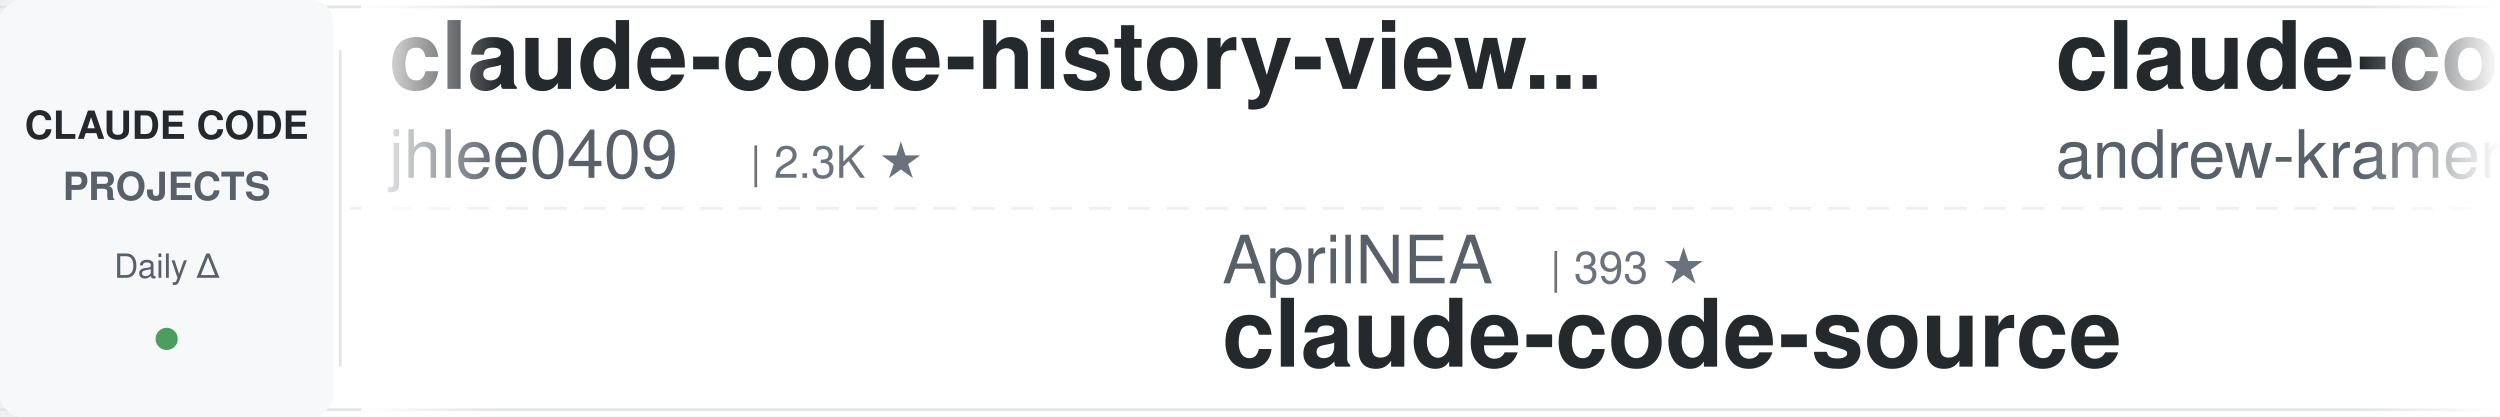
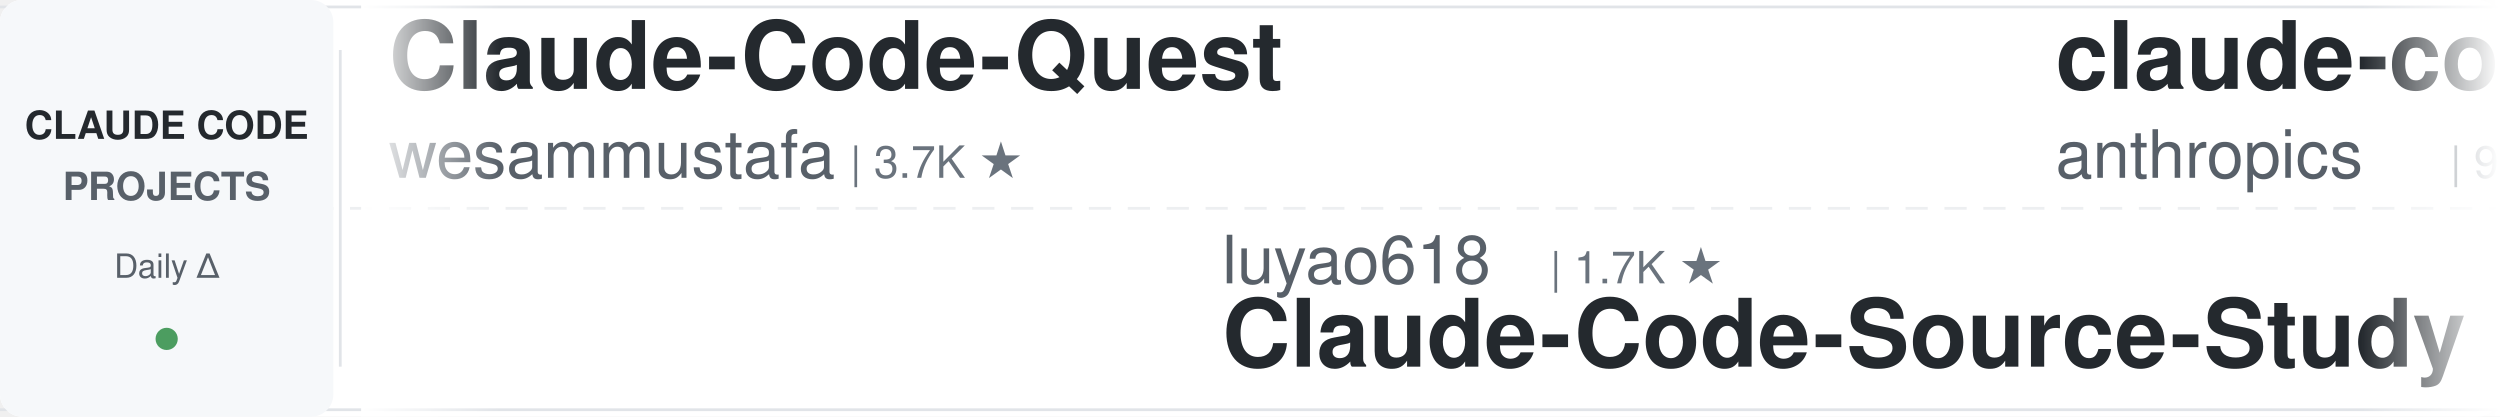
<svg xmlns="http://www.w3.org/2000/svg" width="900" height="150">
  <defs>
    <linearGradient id="leftFade" x1="0%" y1="0%" x2="100%" y2="0%">
      <stop offset="0%" style="stop-color:#ffffff;stop-opacity:1" />
      <stop offset="100%" style="stop-color:#ffffff;stop-opacity:0" />
    </linearGradient>
    <linearGradient id="rightFade" x1="0%" y1="0%" x2="100%" y2="0%">
      <stop offset="0%" style="stop-color:#ffffff;stop-opacity:0" />
      <stop offset="100%" style="stop-color:#ffffff;stop-opacity:1" />
    </linearGradient>
  </defs>
  <rect width="900" height="150" fill="#ffffff" rx="8" />
  <rect x="0" y="2" width="900" height="1" fill="#e1e4e8" />
  <rect x="0" y="147" width="900" height="1" fill="#e1e4e8" />
  <line x1="0" y1="75" x2="900" y2="75" stroke="#e1e4e8" stroke-width="1" stroke-dasharray="8 6" opacity="0.6" />
  <rect x="0" y="0" width="120" height="150" fill="#f6f8fa" rx="8" />
  <text x="60" y="50" font-family="-apple-system, BlinkMacSystemFont, 'Segoe UI', Helvetica, Arial, sans-serif" font-size="14" font-weight="600" fill="#24292e" text-anchor="middle">CLAUDE CODE</text>
  <text x="60" y="72" font-family="-apple-system, BlinkMacSystemFont, 'Segoe UI', Helvetica, Arial, sans-serif" font-size="14" font-weight="600" fill="#586069" text-anchor="middle">PROJECTS</text>
  <text x="60" y="100" font-family="-apple-system, BlinkMacSystemFont, 'Segoe UI', Helvetica, Arial, sans-serif" font-size="12" font-weight="500" fill="#586069" text-anchor="middle">Daily Δ</text>
  <circle cx="60" cy="122" r="4" fill="#22863a" opacity="0.8" />
  <rect x="122" y="18" width="1" height="114" fill="#e1e4e8" />
  <clipPath id="tickerClip">
    <rect x="130" y="0" width="770" height="150" />
  </clipPath>
  <g clip-path="url(#tickerClip)">
    <g id="tickerItems">
      <animateTransform attributeName="transform" attributeType="XML" type="translate" from="0 0" to="-3000 0" dur="54s" repeatCount="indefinite" />
      <g transform="translate(0, 0)">
-         <text x="140" y="32" font-family="-apple-system, BlinkMacSystemFont, 'Segoe UI', Helvetica, Arial, sans-serif" font-size="34" font-weight="600" fill="#24292e">claude-code-history-view...</text>
-         <text x="140" y="64" font-family="-apple-system, BlinkMacSystemFont, 'Segoe UI', Helvetica, Arial, sans-serif" font-size="24" font-weight="400" fill="#586069">jhlee0409</text>
-         <text x="270" y="64" font-family="-apple-system, BlinkMacSystemFont, 'Segoe UI', Helvetica, Arial, sans-serif" font-size="16" font-weight="500" fill="#6a737d">| 2.3K ★</text>
+         <text x="140" y="32" font-family="-apple-system, BlinkMacSystemFont, 'Segoe UI', Helvetica, Arial, sans-serif" font-size="34" font-weight="600" fill="#24292e">Claude-Code-Quest</text>
+         <text x="140" y="64" font-family="-apple-system, BlinkMacSystemFont, 'Segoe UI', Helvetica, Arial, sans-serif" font-size="24" font-weight="400" fill="#586069">wesammustafa</text>
+         <text x="306" y="64" font-family="-apple-system, BlinkMacSystemFont, 'Segoe UI', Helvetica, Arial, sans-serif" font-size="16" font-weight="500" fill="#6a737d">| 3.7K ★</text>
      </g>
      <g transform="translate(300, 0)">
-         <text x="140" y="102" font-family="-apple-system, BlinkMacSystemFont, 'Segoe UI', Helvetica, Arial, sans-serif" font-size="24" font-weight="400" fill="#586069">AprilNEA</text>
-         <text x="258" y="102" font-family="-apple-system, BlinkMacSystemFont, 'Segoe UI', Helvetica, Arial, sans-serif" font-size="16" font-weight="500" fill="#6a737d">| 393 ★</text>
+         <text x="140" y="102" font-family="-apple-system, BlinkMacSystemFont, 'Segoe UI', Helvetica, Arial, sans-serif" font-size="24" font-weight="400" fill="#586069">luyao618</text>
+         <text x="258" y="102" font-family="-apple-system, BlinkMacSystemFont, 'Segoe UI', Helvetica, Arial, sans-serif" font-size="16" font-weight="500" fill="#6a737d">| 1.7K ★</text>
+         <text x="140" y="132" font-family="-apple-system, BlinkMacSystemFont, 'Segoe UI', Helvetica, Arial, sans-serif" font-size="34" font-weight="600" fill="#24292e">Claude-Code-Source-Study</text>
+       </g>
+       <g transform="translate(600, 0)">
+         <text x="140" y="32" font-family="-apple-system, BlinkMacSystemFont, 'Segoe UI', Helvetica, Arial, sans-serif" font-size="34" font-weight="600" fill="#24292e">claude-code-action</text>
+         <text x="140" y="64" font-family="-apple-system, BlinkMacSystemFont, 'Segoe UI', Helvetica, Arial, sans-serif" font-size="24" font-weight="400" fill="#586069">anthropics</text>
+         <text x="282" y="64" font-family="-apple-system, BlinkMacSystemFont, 'Segoe UI', Helvetica, Arial, sans-serif" font-size="16" font-weight="500" fill="#6a737d">| 9.9K ★</text>
+       </g>
+       <g transform="translate(900, 0)">
+         <text x="140" y="102" font-family="-apple-system, BlinkMacSystemFont, 'Segoe UI', Helvetica, Arial, sans-serif" font-size="24" font-weight="400" fill="#586069">disler</text>
+         <text x="234" y="102" font-family="-apple-system, BlinkMacSystemFont, 'Segoe UI', Helvetica, Arial, sans-serif" font-size="16" font-weight="500" fill="#6a737d">| 1.7K ★</text>
+         <text x="140" y="132" font-family="-apple-system, BlinkMacSystemFont, 'Segoe UI', Helvetica, Arial, sans-serif" font-size="34" font-weight="600" fill="#24292e">pi-vs-claude-code</text>
+       </g>
+       <g transform="translate(1200, 0)">
+         <text x="140" y="32" font-family="-apple-system, BlinkMacSystemFont, 'Segoe UI', Helvetica, Arial, sans-serif" font-size="34" font-weight="600" fill="#24292e">Auto-claude-code-researc...</text>
+         <text x="140" y="64" font-family="-apple-system, BlinkMacSystemFont, 'Segoe UI', Helvetica, Arial, sans-serif" font-size="24" font-weight="400" fill="#586069">wanshuiyin</text>
+         <text x="282" y="64" font-family="-apple-system, BlinkMacSystemFont, 'Segoe UI', Helvetica, Arial, sans-serif" font-size="16" font-weight="500" fill="#6a737d">| 19.2K ★</text>
+       </g>
+       <g transform="translate(1500, 0)">
+         <text x="140" y="102" font-family="-apple-system, BlinkMacSystemFont, 'Segoe UI', Helvetica, Arial, sans-serif" font-size="24" font-weight="400" fill="#586069">daymade</text>
+         <text x="246" y="102" font-family="-apple-system, BlinkMacSystemFont, 'Segoe UI', Helvetica, Arial, sans-serif" font-size="16" font-weight="500" fill="#6a737d">| 1.5K ★</text>
+         <text x="140" y="132" font-family="-apple-system, BlinkMacSystemFont, 'Segoe UI', Helvetica, Arial, sans-serif" font-size="34" font-weight="600" fill="#24292e">claude-code-skills</text>
+       </g>
+       <g transform="translate(1800, 0)">
+         <text x="140" y="32" font-family="-apple-system, BlinkMacSystemFont, 'Segoe UI', Helvetica, Arial, sans-serif" font-size="34" font-weight="600" fill="#24292e">claude-code-base-action</text>
+         <text x="140" y="64" font-family="-apple-system, BlinkMacSystemFont, 'Segoe UI', Helvetica, Arial, sans-serif" font-size="24" font-weight="400" fill="#586069">anthropics</text>
+         <text x="282" y="64" font-family="-apple-system, BlinkMacSystemFont, 'Segoe UI', Helvetica, Arial, sans-serif" font-size="16" font-weight="500" fill="#6a737d">| 1.1K ★</text>
+       </g>
+       <g transform="translate(2100, 0)">
+         <text x="140" y="102" font-family="-apple-system, BlinkMacSystemFont, 'Segoe UI', Helvetica, Arial, sans-serif" font-size="24" font-weight="400" fill="#586069">hangsman</text>
+         <text x="258" y="102" font-family="-apple-system, BlinkMacSystemFont, 'Segoe UI', Helvetica, Arial, sans-serif" font-size="16" font-weight="500" fill="#6a737d">| 800 ★</text>
        <text x="140" y="132" font-family="-apple-system, BlinkMacSystemFont, 'Segoe UI', Helvetica, Arial, sans-serif" font-size="34" font-weight="600" fill="#24292e">claude-code-source</text>
      </g>
-       <g transform="translate(600, 0)">
-         <text x="140" y="32" font-family="-apple-system, BlinkMacSystemFont, 'Segoe UI', Helvetica, Arial, sans-serif" font-size="34" font-weight="600" fill="#24292e">claude-code-source-build</text>
-         <text x="140" y="64" font-family="-apple-system, BlinkMacSystemFont, 'Segoe UI', Helvetica, Arial, sans-serif" font-size="24" font-weight="400" fill="#586069">andrew-kramer-inno</text>
-         <text x="378" y="64" font-family="-apple-system, BlinkMacSystemFont, 'Segoe UI', Helvetica, Arial, sans-serif" font-size="16" font-weight="500" fill="#6a737d">| 597 ★</text>
-       </g>
-       <g transform="translate(900, 0)">
-         <text x="140" y="102" font-family="-apple-system, BlinkMacSystemFont, 'Segoe UI', Helvetica, Arial, sans-serif" font-size="24" font-weight="400" fill="#586069">xu-xiang</text>
-         <text x="258" y="102" font-family="-apple-system, BlinkMacSystemFont, 'Segoe UI', Helvetica, Arial, sans-serif" font-size="16" font-weight="500" fill="#6a737d">| 2.0K ★</text>
-         <text x="140" y="132" font-family="-apple-system, BlinkMacSystemFont, 'Segoe UI', Helvetica, Arial, sans-serif" font-size="34" font-weight="600" fill="#24292e">everything-claude-code-z...</text>
-       </g>
-       <g transform="translate(1200, 0)">
-         <text x="140" y="32" font-family="-apple-system, BlinkMacSystemFont, 'Segoe UI', Helvetica, Arial, sans-serif" font-size="34" font-weight="600" fill="#24292e">Claude-Code-Source-Study</text>
-         <text x="140" y="64" font-family="-apple-system, BlinkMacSystemFont, 'Segoe UI', Helvetica, Arial, sans-serif" font-size="24" font-weight="400" fill="#586069">luyao618</text>
-         <text x="258" y="64" font-family="-apple-system, BlinkMacSystemFont, 'Segoe UI', Helvetica, Arial, sans-serif" font-size="16" font-weight="500" fill="#6a737d">| 1.7K ★</text>
-       </g>
-       <g transform="translate(1500, 0)">
-         <text x="140" y="102" font-family="-apple-system, BlinkMacSystemFont, 'Segoe UI', Helvetica, Arial, sans-serif" font-size="24" font-weight="400" fill="#586069">Yuyz0112</text>
-         <text x="258" y="102" font-family="-apple-system, BlinkMacSystemFont, 'Segoe UI', Helvetica, Arial, sans-serif" font-size="16" font-weight="500" fill="#6a737d">| 2.4K ★</text>
-         <text x="140" y="132" font-family="-apple-system, BlinkMacSystemFont, 'Segoe UI', Helvetica, Arial, sans-serif" font-size="34" font-weight="600" fill="#24292e">claude-code-reverse</text>
-       </g>
-       <g transform="translate(1800, 0)">
-         <text x="140" y="32" font-family="-apple-system, BlinkMacSystemFont, 'Segoe UI', Helvetica, Arial, sans-serif" font-size="34" font-weight="600" fill="#24292e">claude-code-best-practic...</text>
-         <text x="140" y="64" font-family="-apple-system, BlinkMacSystemFont, 'Segoe UI', Helvetica, Arial, sans-serif" font-size="24" font-weight="400" fill="#586069">shanraisshan</text>
-         <text x="306" y="64" font-family="-apple-system, BlinkMacSystemFont, 'Segoe UI', Helvetica, Arial, sans-serif" font-size="16" font-weight="500" fill="#6a737d">| 69.0K ★</text>
-       </g>
-       <g transform="translate(2100, 0)">
-         <text x="140" y="102" font-family="-apple-system, BlinkMacSystemFont, 'Segoe UI', Helvetica, Arial, sans-serif" font-size="24" font-weight="400" fill="#586069">anthropics</text>
-         <text x="282" y="102" font-family="-apple-system, BlinkMacSystemFont, 'Segoe UI', Helvetica, Arial, sans-serif" font-size="16" font-weight="500" fill="#6a737d">| 9.9K ★</text>
-         <text x="140" y="132" font-family="-apple-system, BlinkMacSystemFont, 'Segoe UI', Helvetica, Arial, sans-serif" font-size="34" font-weight="600" fill="#24292e">claude-code-action</text>
-       </g>
      <g transform="translate(2400, 0)">
-         <text x="140" y="32" font-family="-apple-system, BlinkMacSystemFont, 'Segoe UI', Helvetica, Arial, sans-serif" font-size="34" font-weight="600" fill="#24292e">claude-code-rev</text>
-         <text x="140" y="64" font-family="-apple-system, BlinkMacSystemFont, 'Segoe UI', Helvetica, Arial, sans-serif" font-size="24" font-weight="400" fill="#586069">oboard</text>
-         <text x="234" y="64" font-family="-apple-system, BlinkMacSystemFont, 'Segoe UI', Helvetica, Arial, sans-serif" font-size="16" font-weight="500" fill="#6a737d">| 3.3K ★</text>
+         <text x="140" y="32" font-family="-apple-system, BlinkMacSystemFont, 'Segoe UI', Helvetica, Arial, sans-serif" font-size="34" font-weight="600" fill="#24292e">claude-code-guide</text>
+         <text x="140" y="64" font-family="-apple-system, BlinkMacSystemFont, 'Segoe UI', Helvetica, Arial, sans-serif" font-size="24" font-weight="400" fill="#586069">Cranot</text>
+         <text x="234" y="64" font-family="-apple-system, BlinkMacSystemFont, 'Segoe UI', Helvetica, Arial, sans-serif" font-size="16" font-weight="500" fill="#6a737d">| 2.9K ★</text>
      </g>
      <g transform="translate(2700, 0)">
-         <text x="140" y="102" font-family="-apple-system, BlinkMacSystemFont, 'Segoe UI', Helvetica, Arial, sans-serif" font-size="24" font-weight="400" fill="#586069">ding113</text>
-         <text x="246" y="102" font-family="-apple-system, BlinkMacSystemFont, 'Segoe UI', Helvetica, Arial, sans-serif" font-size="16" font-weight="500" fill="#6a737d">| 3.4K ★</text>
-         <text x="140" y="132" font-family="-apple-system, BlinkMacSystemFont, 'Segoe UI', Helvetica, Arial, sans-serif" font-size="34" font-weight="600" fill="#24292e">claude-code-hub</text>
+         <text x="140" y="102" font-family="-apple-system, BlinkMacSystemFont, 'Segoe UI', Helvetica, Arial, sans-serif" font-size="24" font-weight="400" fill="#586069">pedrohcgs</text>
+         <text x="270" y="102" font-family="-apple-system, BlinkMacSystemFont, 'Segoe UI', Helvetica, Arial, sans-serif" font-size="16" font-weight="500" fill="#6a737d">| 1.7K ★</text>
+         <text x="140" y="132" font-family="-apple-system, BlinkMacSystemFont, 'Segoe UI', Helvetica, Arial, sans-serif" font-size="34" font-weight="600" fill="#24292e">claude-code-my-workflow</text>
      </g>
      <g transform="translate(3000, 0)">
-         <text x="140" y="32" font-family="-apple-system, BlinkMacSystemFont, 'Segoe UI', Helvetica, Arial, sans-serif" font-size="34" font-weight="600" fill="#24292e">claude-code-history-view...</text>
-         <text x="140" y="64" font-family="-apple-system, BlinkMacSystemFont, 'Segoe UI', Helvetica, Arial, sans-serif" font-size="24" font-weight="400" fill="#586069">jhlee0409</text>
-         <text x="270" y="64" font-family="-apple-system, BlinkMacSystemFont, 'Segoe UI', Helvetica, Arial, sans-serif" font-size="16" font-weight="500" fill="#6a737d">| 2.3K ★</text>
+         <text x="140" y="32" font-family="-apple-system, BlinkMacSystemFont, 'Segoe UI', Helvetica, Arial, sans-serif" font-size="34" font-weight="600" fill="#24292e">Claude-Code-Quest</text>
+         <text x="140" y="64" font-family="-apple-system, BlinkMacSystemFont, 'Segoe UI', Helvetica, Arial, sans-serif" font-size="24" font-weight="400" fill="#586069">wesammustafa</text>
+         <text x="306" y="64" font-family="-apple-system, BlinkMacSystemFont, 'Segoe UI', Helvetica, Arial, sans-serif" font-size="16" font-weight="500" fill="#6a737d">| 3.7K ★</text>
      </g>
      <g transform="translate(3300, 0)">
-         <text x="140" y="102" font-family="-apple-system, BlinkMacSystemFont, 'Segoe UI', Helvetica, Arial, sans-serif" font-size="24" font-weight="400" fill="#586069">AprilNEA</text>
-         <text x="258" y="102" font-family="-apple-system, BlinkMacSystemFont, 'Segoe UI', Helvetica, Arial, sans-serif" font-size="16" font-weight="500" fill="#6a737d">| 393 ★</text>
-         <text x="140" y="132" font-family="-apple-system, BlinkMacSystemFont, 'Segoe UI', Helvetica, Arial, sans-serif" font-size="34" font-weight="600" fill="#24292e">claude-code-source</text>
+         <text x="140" y="102" font-family="-apple-system, BlinkMacSystemFont, 'Segoe UI', Helvetica, Arial, sans-serif" font-size="24" font-weight="400" fill="#586069">luyao618</text>
+         <text x="258" y="102" font-family="-apple-system, BlinkMacSystemFont, 'Segoe UI', Helvetica, Arial, sans-serif" font-size="16" font-weight="500" fill="#6a737d">| 1.7K ★</text>
+         <text x="140" y="132" font-family="-apple-system, BlinkMacSystemFont, 'Segoe UI', Helvetica, Arial, sans-serif" font-size="34" font-weight="600" fill="#24292e">Claude-Code-Source-Study</text>
      </g>
      <g transform="translate(3600, 0)">
-         <text x="140" y="32" font-family="-apple-system, BlinkMacSystemFont, 'Segoe UI', Helvetica, Arial, sans-serif" font-size="34" font-weight="600" fill="#24292e">claude-code-source-build</text>
-         <text x="140" y="64" font-family="-apple-system, BlinkMacSystemFont, 'Segoe UI', Helvetica, Arial, sans-serif" font-size="24" font-weight="400" fill="#586069">andrew-kramer-inno</text>
-         <text x="378" y="64" font-family="-apple-system, BlinkMacSystemFont, 'Segoe UI', Helvetica, Arial, sans-serif" font-size="16" font-weight="500" fill="#6a737d">| 597 ★</text>
+         <text x="140" y="32" font-family="-apple-system, BlinkMacSystemFont, 'Segoe UI', Helvetica, Arial, sans-serif" font-size="34" font-weight="600" fill="#24292e">claude-code-action</text>
+         <text x="140" y="64" font-family="-apple-system, BlinkMacSystemFont, 'Segoe UI', Helvetica, Arial, sans-serif" font-size="24" font-weight="400" fill="#586069">anthropics</text>
+         <text x="282" y="64" font-family="-apple-system, BlinkMacSystemFont, 'Segoe UI', Helvetica, Arial, sans-serif" font-size="16" font-weight="500" fill="#6a737d">| 9.9K ★</text>
      </g>
      <g transform="translate(3900, 0)">
-         <text x="140" y="102" font-family="-apple-system, BlinkMacSystemFont, 'Segoe UI', Helvetica, Arial, sans-serif" font-size="24" font-weight="400" fill="#586069">xu-xiang</text>
-         <text x="258" y="102" font-family="-apple-system, BlinkMacSystemFont, 'Segoe UI', Helvetica, Arial, sans-serif" font-size="16" font-weight="500" fill="#6a737d">| 2.0K ★</text>
-         <text x="140" y="132" font-family="-apple-system, BlinkMacSystemFont, 'Segoe UI', Helvetica, Arial, sans-serif" font-size="34" font-weight="600" fill="#24292e">everything-claude-code-z...</text>
+         <text x="140" y="102" font-family="-apple-system, BlinkMacSystemFont, 'Segoe UI', Helvetica, Arial, sans-serif" font-size="24" font-weight="400" fill="#586069">disler</text>
+         <text x="234" y="102" font-family="-apple-system, BlinkMacSystemFont, 'Segoe UI', Helvetica, Arial, sans-serif" font-size="16" font-weight="500" fill="#6a737d">| 1.7K ★</text>
+         <text x="140" y="132" font-family="-apple-system, BlinkMacSystemFont, 'Segoe UI', Helvetica, Arial, sans-serif" font-size="34" font-weight="600" fill="#24292e">pi-vs-claude-code</text>
      </g>
    </g>
  </g>
  <rect x="130" y="0" width="50" height="150" fill="url(#leftFade)" />
  <rect x="850" y="0" width="50" height="150" fill="url(#rightFade)" />
</svg>
